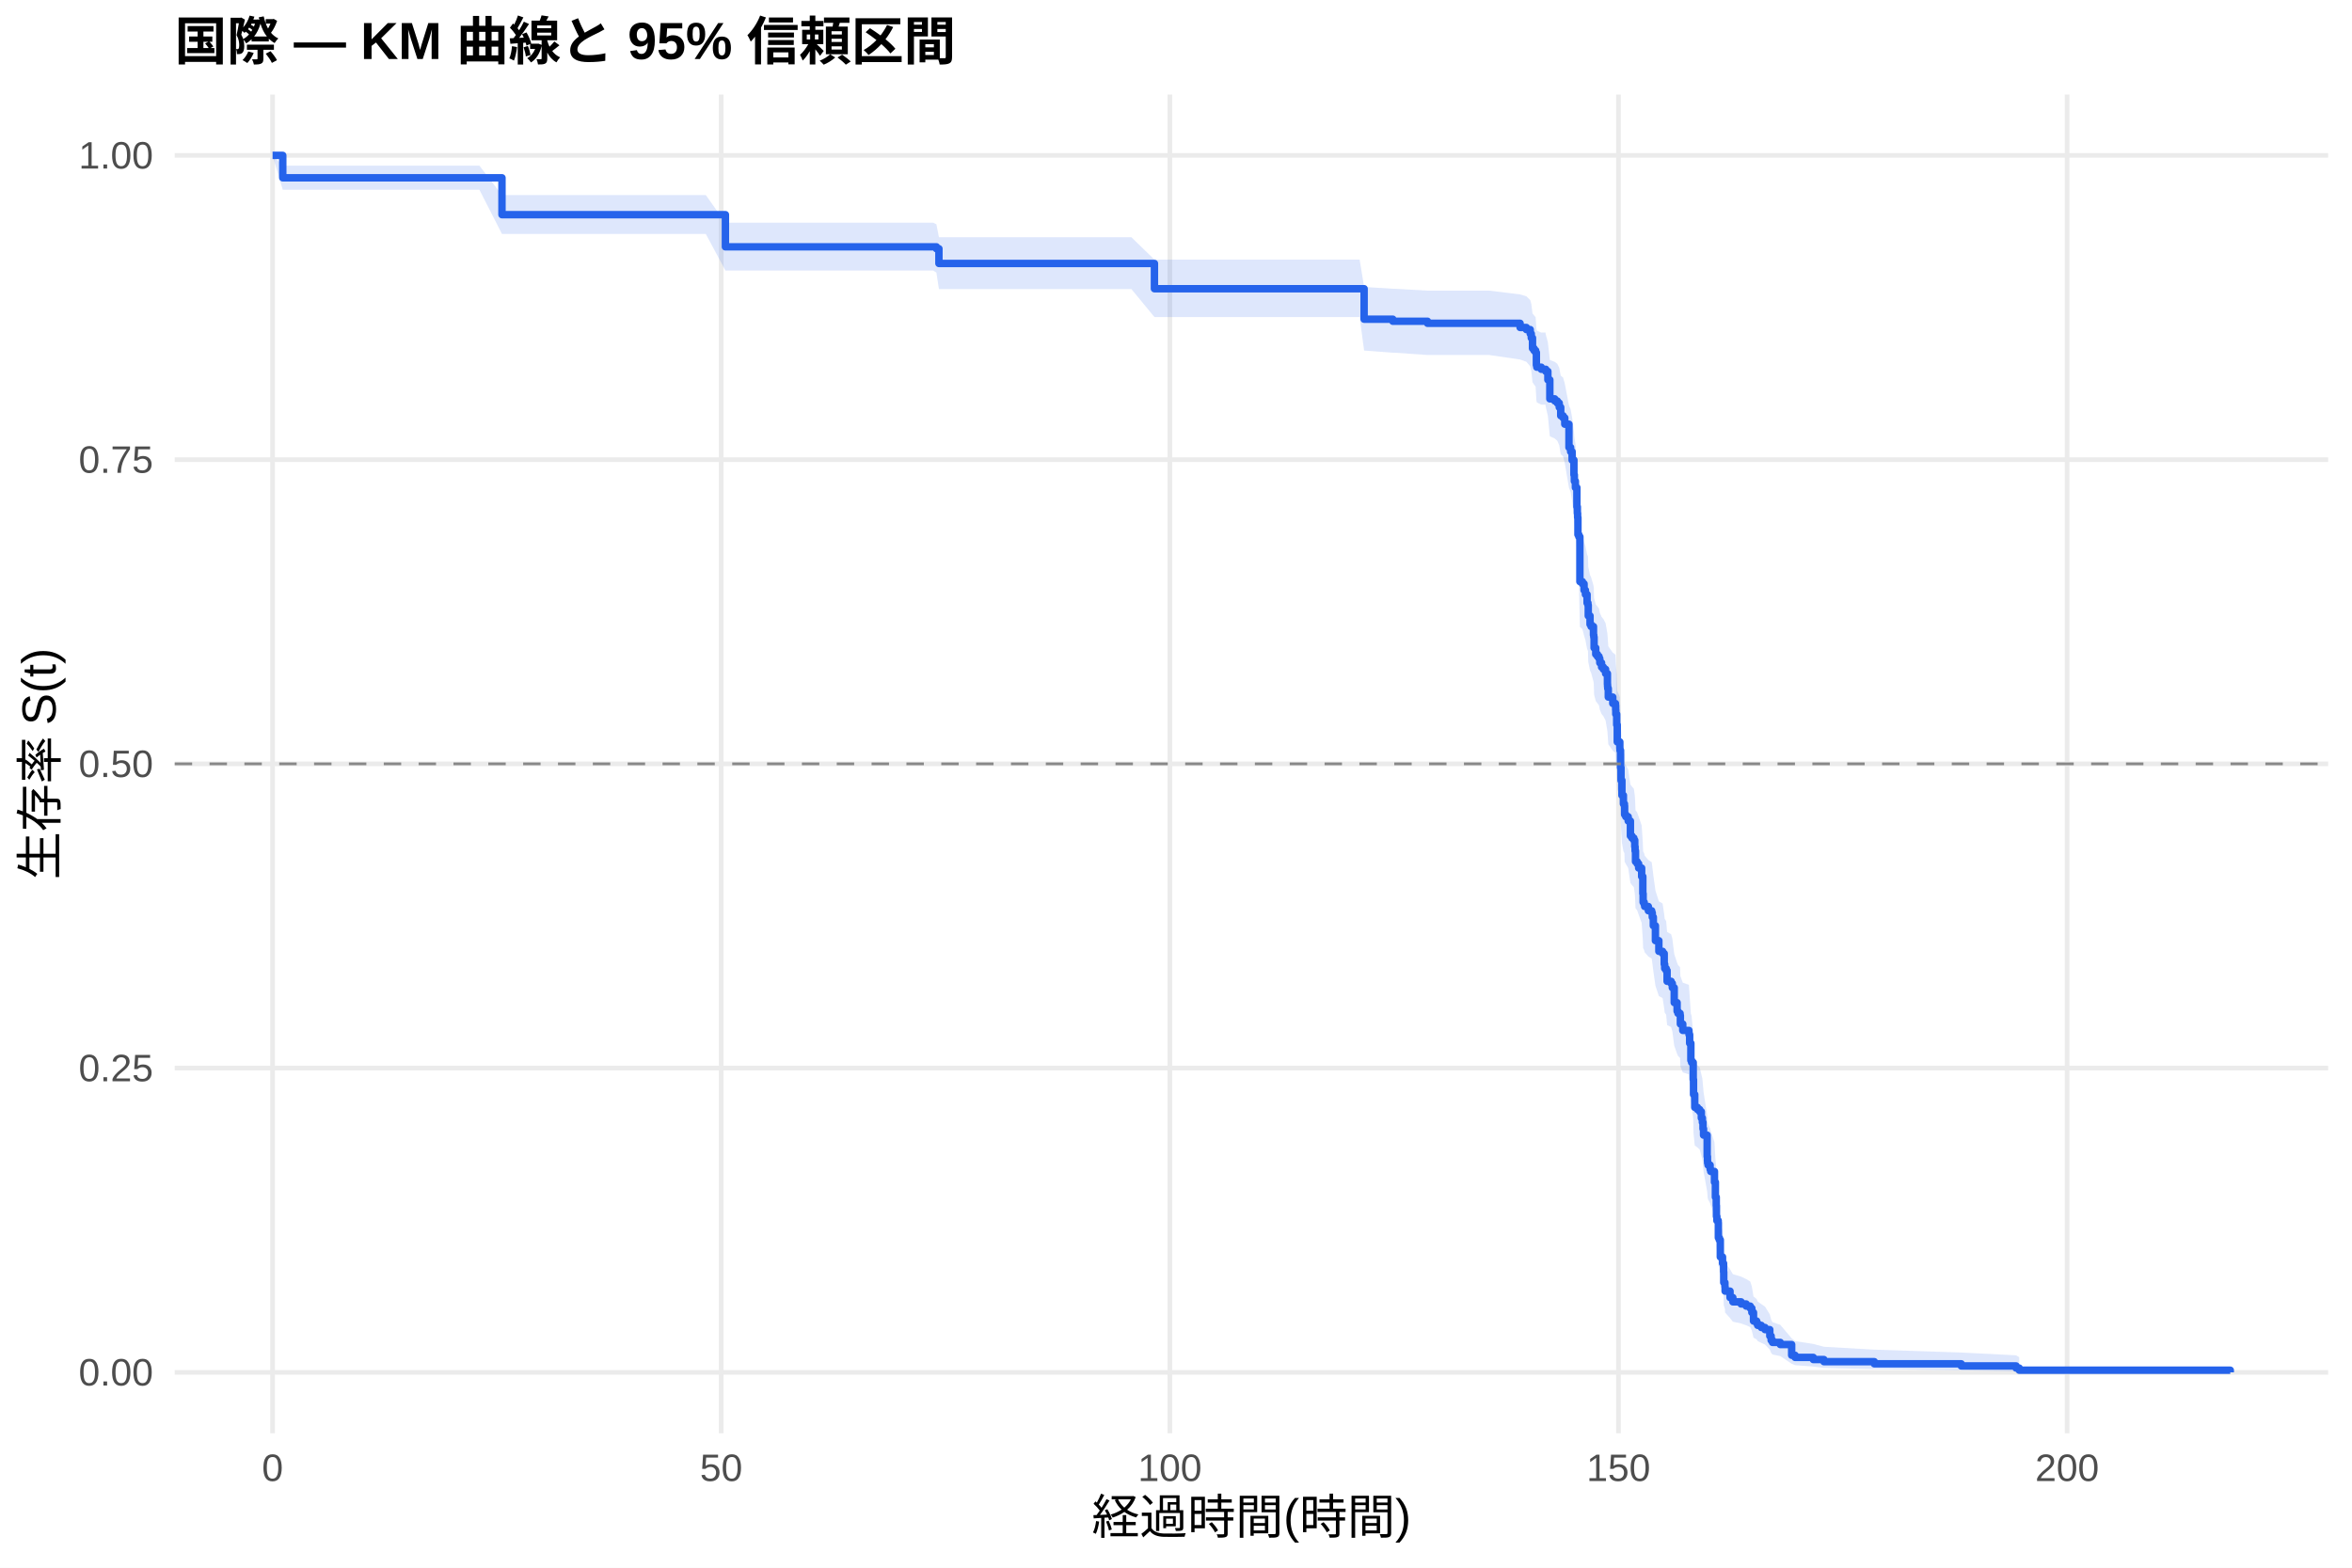
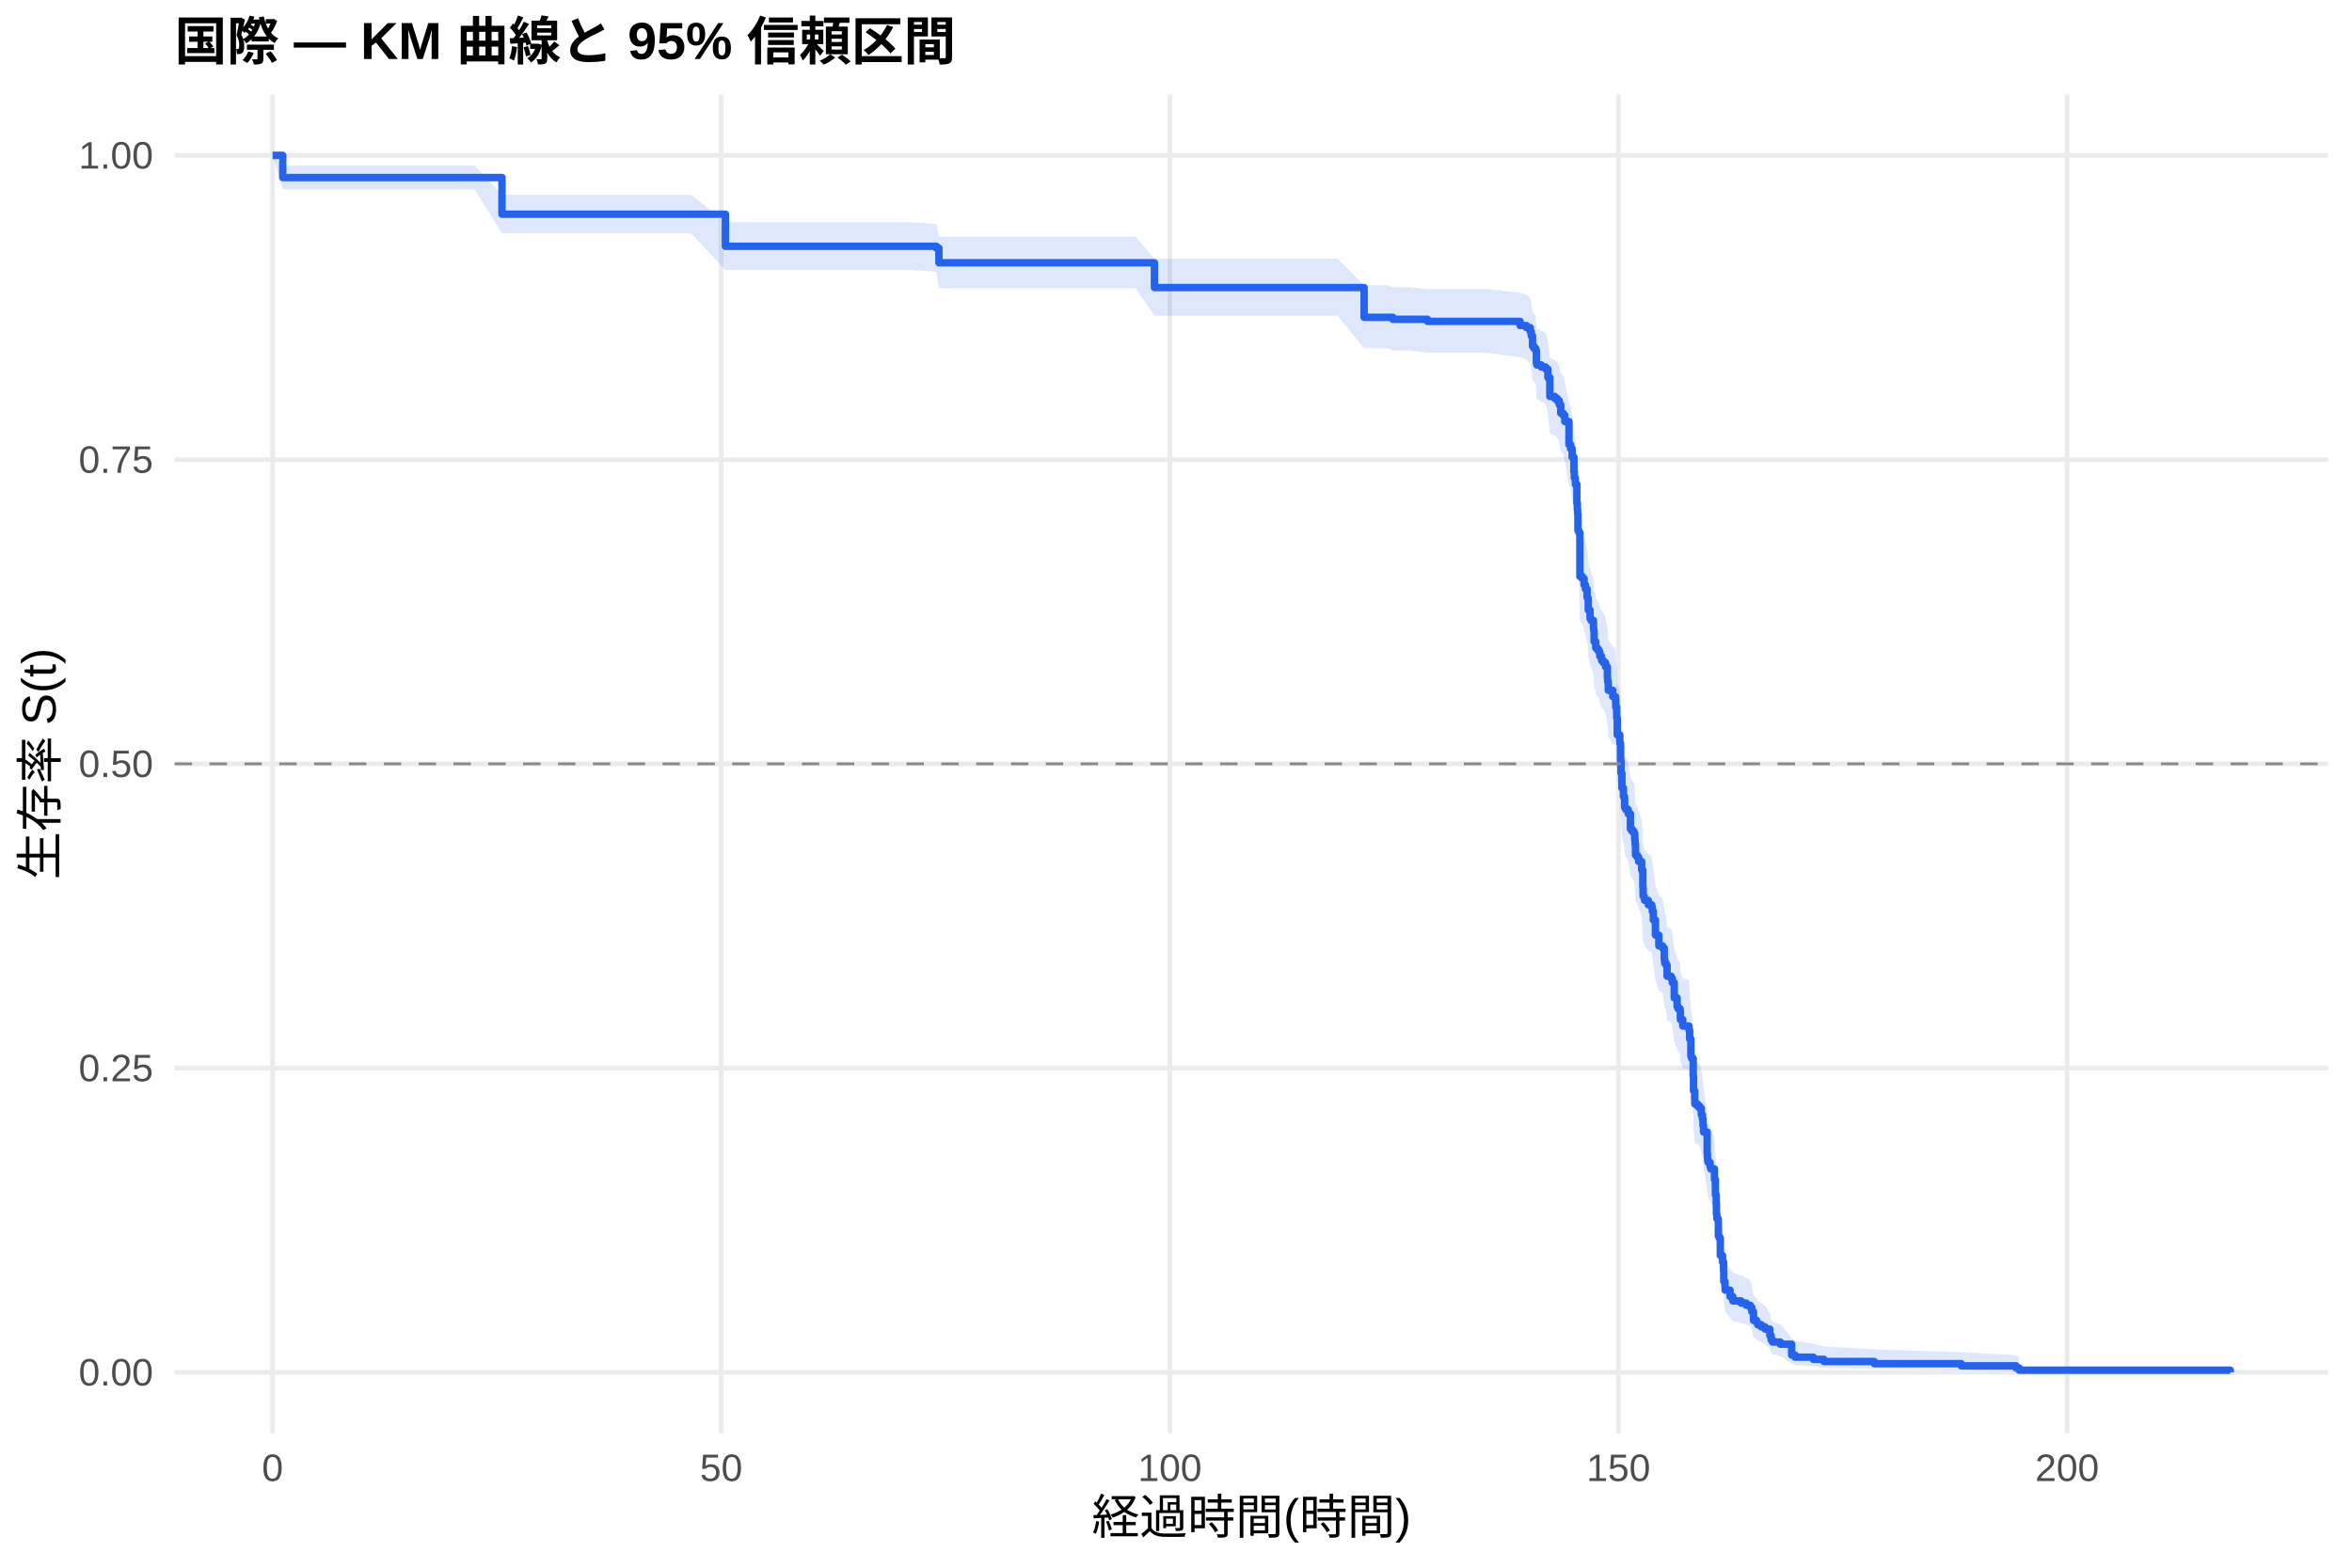
<svg xmlns="http://www.w3.org/2000/svg" width="540.00pt" height="360.00pt" viewBox="0 0 540.00 360.00">
  <g class="svglite">
    <defs>
      <style type="text/css">
    .svglite line, .svglite polyline, .svglite polygon, .svglite path, .svglite rect, .svglite circle {
      fill: none;
      stroke: #000000;
      stroke-linecap: round;
      stroke-linejoin: round;
      stroke-miterlimit: 10.00;
    }
    .svglite text {
      white-space: pre;
    }
    .svglite g.glyphgroup path {
      fill: inherit;
      stroke: none;
    }
  </style>
    </defs>
    <rect width="100%" height="100%" style="stroke: none; fill: #FFFFFF;" />
    <defs>
      <clipPath id="cpMC4wMHw1NDAuMDB8MC4wMHwzNjAuMDA=">
        <rect x="0.00" y="0.00" width="540.00" height="360.00" />
      </clipPath>
    </defs>
    <g clip-path="url(#cpMC4wMHw1NDAuMDB8MC4wMHwzNjAuMDA=)">
      <rect x="0" y="0.00" width="540.00" height="360.00" style="stroke-width: 1.07; stroke: none; fill: #FFFFFF;" />
    </g>
    <defs>
      <clipPath id="cpNDAuMTF8NTM0LjUyfDIxLjcxfDMyOS4xMg==">
        <rect x="40.11" y="21.71" width="494.41" height="307.41" />
      </clipPath>
    </defs>
    <g clip-path="url(#cpNDAuMTF8NTM0LjUyfDIxLjcxfDMyOS4xMg==)">
      <polyline points="40.11,315.14 534.52,315.14 " style="stroke-width: 1.07; stroke: #EBEBEB; stroke-linecap: butt;" />
      <polyline points="40.11,245.28 534.52,245.28 " style="stroke-width: 1.07; stroke: #EBEBEB; stroke-linecap: butt;" />
      <polyline points="40.11,175.41 534.52,175.41 " style="stroke-width: 1.07; stroke: #EBEBEB; stroke-linecap: butt;" />
      <polyline points="40.11,105.55 534.52,105.55 " style="stroke-width: 1.07; stroke: #EBEBEB; stroke-linecap: butt;" />
      <polyline points="40.11,35.68 534.52,35.68 " style="stroke-width: 1.07; stroke: #EBEBEB; stroke-linecap: butt;" />
      <polyline points="62.58,329.12 62.58,21.71 " style="stroke-width: 1.07; stroke: #EBEBEB; stroke-linecap: butt;" />
      <polyline points="165.58,329.12 165.58,21.71 " style="stroke-width: 1.07; stroke: #EBEBEB; stroke-linecap: butt;" />
      <polyline points="268.59,329.12 268.59,21.71 " style="stroke-width: 1.07; stroke: #EBEBEB; stroke-linecap: butt;" />
      <polyline points="371.59,329.12 371.59,21.71 " style="stroke-width: 1.07; stroke: #EBEBEB; stroke-linecap: butt;" />
      <polyline points="474.59,329.12 474.59,21.71 " style="stroke-width: 1.07; stroke: #EBEBEB; stroke-linecap: butt;" />
-       <polygon points="62.58,35.68 64.92,38.04 70.62,38.04 81.64,38.04 97.64,38.04 110.07,38.04 115.25,44.80 115.63,44.80 126.96,44.80 136.61,44.80 147.28,44.80 157.79,44.80 162.05,44.80 166.55,51.13 166.99,51.13 172.31,51.13 186.97,51.13 197.45,51.13 208.88,51.13 214.24,51.13 214.99,51.50 215.57,54.48 220.96,54.48 229.07,54.48 238.89,54.48 249.36,54.48 259.76,54.48 265.05,59.62 266.49,59.62 273.43,59.62 284.38,59.62 295.71,59.62 307.31,59.62 312.16,59.62 313.19,65.89 319.78,66.31 320.22,66.31 327.74,66.74 329.91,66.74 341.92,66.74 349.00,67.61 350.44,68.04 351.33,68.91 351.57,69.78 351.85,71.97 352.19,72.41 352.57,72.85 352.74,75.49 352.84,75.93 353.87,76.37 354.83,76.37 354.90,76.82 355.38,78.60 355.83,82.65 356.96,83.10 357.54,83.55 357.99,84.45 358.33,86.26 358.88,86.72 359.26,88.08 360.22,93.09 360.60,94.00 360.94,95.84 361.36,99.05 361.46,100.43 361.70,101.83 362.04,106.03 362.15,107.44 362.21,108.38 362.28,112.13 362.49,112.61 362.73,122.54 363.31,123.01 363.69,124.44 364.00,125.39 364.38,127.29 364.58,127.77 364.65,130.15 365.06,132.06 365.30,132.54 365.85,134.46 365.92,134.94 365.99,137.33 366.37,138.77 366.75,139.25 367.12,139.73 367.30,140.70 367.71,141.66 368.12,142.14 368.63,143.10 369.05,145.51 369.08,146.00 369.12,146.48 369.25,148.41 370.28,149.86 370.90,150.34 370.94,151.31 370.97,152.28 371.18,154.71 371.31,158.59 371.90,160.05 371.93,160.54 372.07,164.44 372.17,167.37 372.38,170.80 372.72,172.76 372.96,173.25 373.00,175.22 373.27,175.71 373.82,176.69 374.33,180.14 374.68,180.63 375.12,181.13 375.33,182.61 375.40,183.60 375.50,186.07 375.88,186.56 376.22,187.55 376.91,189.53 377.18,193.51 377.25,195.49 377.49,195.99 377.60,196.49 378.45,197.49 379.21,197.98 379.35,198.98 379.59,200.98 380.07,204.48 380.86,206.98 381.72,207.48 382.09,209.99 382.20,211.00 382.54,211.50 382.75,214.02 383.67,214.52 383.95,215.53 384.39,219.06 385.05,221.09 385.25,221.59 385.73,222.10 385.80,224.13 386.35,225.65 387.76,226.16 387.79,226.67 387.93,228.70 388.21,232.78 388.38,233.29 388.75,237.39 388.82,240.98 389.10,244.08 389.72,244.59 390.23,245.11 390.61,246.66 390.85,247.69 390.99,249.25 391.12,250.80 391.95,256.01 392.02,257.06 392.05,257.58 392.15,258.10 392.63,259.15 392.77,259.68 393.63,262.30 393.84,266.00 394.04,268.12 394.08,270.78 394.18,271.84 394.49,272.38 394.52,276.13 394.73,276.67 394.97,281.00 395.48,282.63 395.72,284.82 395.76,287.58 396.03,288.68 396.07,289.80 397.20,291.47 397.85,292.60 399.74,293.16 400.91,293.72 401.84,294.29 402.21,295.43 402.59,297.72 403.31,298.30 403.55,298.88 404.38,299.46 405.23,300.05 406.33,301.82 406.64,303.02 406.95,303.62 408.74,304.23 411.35,307.33 412.14,307.97 416.32,308.62 418.76,309.27 430.33,309.93 450.28,310.59 462.88,311.23 463.60,311.66 463.60,315.07 462.88,314.90 450.28,314.67 430.33,314.40 418.76,314.12 416.32,313.81 412.14,313.50 411.35,313.17 408.74,311.41 406.95,311.05 406.64,310.67 406.33,309.92 405.23,308.76 404.38,308.37 403.55,307.97 403.31,307.58 402.59,307.18 402.21,305.57 401.84,304.75 400.91,304.34 399.74,303.92 397.85,303.51 397.20,302.68 396.07,301.42 396.03,300.58 395.76,299.73 395.72,297.60 395.48,295.87 394.97,294.57 394.73,291.08 394.52,290.64 394.49,287.55 394.18,287.10 394.08,286.21 394.04,283.98 393.84,282.19 393.63,279.04 392.77,276.78 392.63,276.32 392.15,275.41 392.05,274.96 392.02,274.50 391.95,273.59 391.12,269.02 390.99,267.64 390.85,266.26 390.61,265.34 390.23,263.96 389.72,263.50 389.10,263.04 388.82,260.26 388.75,257.01 388.38,253.28 388.21,252.81 387.93,249.07 387.79,247.19 387.76,246.72 386.35,246.25 385.80,244.84 385.73,242.95 385.25,242.48 385.05,242.01 384.39,240.12 383.95,236.81 383.67,235.86 382.75,235.39 382.54,233.01 382.20,232.54 382.09,231.59 381.72,229.20 380.86,228.73 380.07,226.34 379.59,222.99 379.35,221.08 379.21,220.12 378.45,219.64 377.60,218.68 377.49,218.20 377.25,217.72 377.18,215.80 376.91,211.94 376.22,210.01 375.88,209.05 375.50,208.56 375.40,206.14 375.33,205.18 375.12,203.72 374.68,203.24 374.33,202.75 373.82,199.35 373.27,198.38 373.00,197.89 372.96,195.94 372.72,195.46 372.38,193.51 372.17,190.09 372.07,187.15 371.93,183.23 371.90,182.74 371.31,181.26 371.18,177.32 370.97,174.86 370.94,173.87 370.90,172.88 370.28,172.39 369.25,170.91 369.12,168.93 369.08,168.43 369.05,167.93 368.63,165.45 368.12,164.46 367.71,163.96 367.30,162.97 367.12,161.98 366.75,161.48 366.37,160.98 365.99,159.49 365.92,156.99 365.85,156.49 365.30,154.50 365.06,154.00 364.65,151.99 364.58,149.49 364.38,148.99 364.00,146.98 363.69,145.97 363.31,144.47 362.73,143.96 362.49,133.35 362.28,132.84 362.21,128.78 362.15,127.76 362.04,126.23 361.70,121.63 361.46,120.10 361.36,118.58 360.94,115.02 360.60,112.99 360.22,111.97 359.26,106.35 358.88,104.81 358.33,104.30 357.99,102.24 357.54,101.21 356.96,100.70 355.83,100.18 355.38,95.53 354.90,93.45 354.83,92.93 353.87,92.93 352.84,92.41 352.74,91.90 352.57,88.80 352.19,88.28 351.85,87.76 351.57,85.17 351.33,84.13 350.44,83.08 349.00,82.56 341.92,81.52 329.91,81.52 327.74,81.52 320.22,81.00 319.78,81.00 313.19,80.50 312.16,72.81 307.31,72.81 295.71,72.81 284.38,72.81 273.43,72.81 266.49,72.81 265.05,72.81 259.76,66.38 249.36,66.38 238.89,66.38 229.07,66.38 220.96,66.38 215.57,66.38 214.99,62.59 214.24,62.12 208.88,62.12 197.45,62.12 186.97,62.12 172.31,62.12 166.99,62.12 166.55,62.12 162.05,53.73 157.79,53.73 147.28,53.73 136.61,53.73 126.96,53.73 115.63,53.73 115.25,53.73 110.07,43.58 97.64,43.58 81.64,43.58 70.62,43.58 64.92,43.58 62.58,35.68 " style="stroke-width: 0.00; stroke: none; stroke-linecap: butt; fill: #2563EB; fill-opacity: 0.15;" />
-       <polyline points="62.58,35.68 64.92,38.04 70.62,38.04 81.64,38.04 97.64,38.04 110.07,38.04 115.25,44.80 115.63,44.80 126.96,44.80 136.61,44.80 147.28,44.80 157.79,44.80 162.05,44.80 166.55,51.13 166.99,51.13 172.31,51.13 186.97,51.13 197.45,51.13 208.88,51.13 214.24,51.13 214.99,51.50 215.57,54.48 220.96,54.48 229.07,54.48 238.89,54.48 249.36,54.48 259.76,54.48 265.05,59.62 266.49,59.62 273.43,59.62 284.38,59.62 295.71,59.62 307.31,59.62 312.16,59.62 313.19,65.89 319.78,66.31 320.22,66.31 327.74,66.74 329.91,66.74 341.92,66.74 349.00,67.61 350.44,68.04 351.33,68.91 351.57,69.78 351.85,71.97 352.19,72.41 352.57,72.85 352.74,75.49 352.84,75.93 353.87,76.37 354.83,76.37 354.90,76.82 355.38,78.60 355.83,82.65 356.96,83.10 357.54,83.55 357.99,84.45 358.33,86.26 358.88,86.72 359.26,88.08 360.22,93.09 360.60,94.00 360.94,95.84 361.36,99.05 361.46,100.43 361.70,101.83 362.04,106.03 362.15,107.44 362.21,108.38 362.28,112.13 362.49,112.61 362.73,122.54 363.31,123.01 363.69,124.44 364.00,125.39 364.38,127.29 364.58,127.77 364.65,130.15 365.06,132.06 365.30,132.54 365.85,134.46 365.92,134.94 365.99,137.33 366.37,138.77 366.75,139.25 367.12,139.73 367.30,140.70 367.71,141.66 368.12,142.14 368.63,143.10 369.05,145.51 369.08,146.00 369.12,146.48 369.25,148.41 370.28,149.86 370.90,150.34 370.94,151.31 370.97,152.28 371.18,154.71 371.31,158.59 371.90,160.05 371.93,160.54 372.07,164.44 372.17,167.37 372.38,170.80 372.72,172.76 372.96,173.25 373.00,175.22 373.27,175.71 373.82,176.69 374.33,180.14 374.68,180.63 375.12,181.13 375.33,182.61 375.40,183.60 375.50,186.07 375.88,186.56 376.22,187.55 376.91,189.53 377.18,193.51 377.25,195.49 377.49,195.99 377.60,196.49 378.45,197.49 379.21,197.98 379.35,198.98 379.59,200.98 380.07,204.48 380.86,206.98 381.72,207.48 382.09,209.99 382.20,211.00 382.54,211.50 382.75,214.02 383.67,214.52 383.95,215.53 384.39,219.06 385.05,221.09 385.25,221.59 385.73,222.10 385.80,224.13 386.35,225.65 387.76,226.16 387.79,226.67 387.93,228.70 388.21,232.78 388.38,233.29 388.75,237.39 388.82,240.98 389.10,244.08 389.72,244.59 390.23,245.11 390.61,246.66 390.85,247.69 390.99,249.25 391.12,250.80 391.95,256.01 392.02,257.06 392.05,257.58 392.15,258.10 392.63,259.15 392.77,259.68 393.63,262.30 393.84,266.00 394.04,268.12 394.08,270.78 394.18,271.84 394.49,272.38 394.52,276.13 394.73,276.67 394.97,281.00 395.48,282.63 395.72,284.82 395.76,287.58 396.03,288.68 396.07,289.80 397.20,291.47 397.85,292.60 399.74,293.16 400.91,293.72 401.84,294.29 402.21,295.43 402.59,297.72 403.31,298.30 403.55,298.88 404.38,299.46 405.23,300.05 406.33,301.82 406.64,303.02 406.95,303.62 408.74,304.23 411.35,307.33 412.14,307.97 416.32,308.62 418.76,309.27 430.33,309.93 450.28,310.59 462.88,311.23 463.60,311.66 " style="stroke-width: 1.07; stroke: none; stroke-linecap: butt;" />
-       <polyline points="463.60,315.07 462.88,314.90 450.28,314.67 430.33,314.40 418.76,314.12 416.32,313.81 412.14,313.50 411.35,313.17 408.74,311.41 406.95,311.05 406.64,310.67 406.33,309.92 405.23,308.76 404.38,308.37 403.55,307.97 403.31,307.58 402.59,307.18 402.21,305.57 401.84,304.75 400.91,304.34 399.74,303.92 397.85,303.51 397.20,302.68 396.07,301.42 396.03,300.58 395.76,299.73 395.72,297.60 395.48,295.87 394.97,294.57 394.73,291.08 394.52,290.64 394.49,287.55 394.18,287.10 394.08,286.21 394.04,283.98 393.84,282.19 393.63,279.04 392.77,276.78 392.63,276.32 392.15,275.41 392.05,274.96 392.02,274.50 391.95,273.59 391.12,269.02 390.99,267.64 390.85,266.26 390.61,265.34 390.23,263.96 389.72,263.50 389.10,263.04 388.82,260.26 388.75,257.01 388.38,253.28 388.21,252.81 387.93,249.07 387.79,247.19 387.76,246.72 386.35,246.25 385.80,244.84 385.73,242.95 385.25,242.48 385.05,242.01 384.39,240.12 383.95,236.81 383.67,235.86 382.75,235.39 382.54,233.01 382.20,232.54 382.09,231.59 381.72,229.20 380.86,228.73 380.07,226.34 379.59,222.99 379.35,221.08 379.21,220.12 378.45,219.64 377.60,218.68 377.49,218.20 377.25,217.72 377.18,215.80 376.91,211.94 376.22,210.01 375.88,209.05 375.50,208.56 375.40,206.14 375.33,205.18 375.12,203.72 374.68,203.24 374.33,202.75 373.82,199.35 373.27,198.38 373.00,197.89 372.96,195.94 372.72,195.46 372.38,193.51 372.17,190.09 372.07,187.15 371.93,183.23 371.90,182.74 371.31,181.26 371.18,177.32 370.97,174.86 370.94,173.87 370.90,172.88 370.28,172.39 369.25,170.91 369.12,168.93 369.08,168.43 369.05,167.93 368.63,165.45 368.12,164.46 367.71,163.96 367.30,162.97 367.12,161.98 366.75,161.48 366.37,160.98 365.99,159.49 365.92,156.99 365.85,156.49 365.30,154.50 365.06,154.00 364.65,151.99 364.58,149.49 364.38,148.99 364.00,146.98 363.69,145.97 363.31,144.47 362.73,143.96 362.49,133.35 362.28,132.84 362.21,128.78 362.15,127.76 362.04,126.23 361.70,121.63 361.46,120.10 361.36,118.58 360.94,115.02 360.60,112.99 360.22,111.97 359.26,106.35 358.88,104.81 358.33,104.30 357.99,102.24 357.54,101.21 356.96,100.70 355.83,100.18 355.38,95.53 354.90,93.45 354.83,92.93 353.87,92.93 352.84,92.41 352.74,91.90 352.57,88.80 352.19,88.28 351.85,87.76 351.57,85.17 351.33,84.13 350.44,83.08 349.00,82.56 341.92,81.52 329.91,81.52 327.74,81.52 320.22,81.00 319.78,81.00 313.19,80.50 312.16,72.81 307.31,72.81 295.71,72.81 284.38,72.81 273.43,72.81 266.49,72.81 265.05,72.81 259.76,66.38 249.36,66.38 238.89,66.38 229.07,66.38 220.96,66.38 215.57,66.38 214.99,62.59 214.24,62.12 208.88,62.12 197.45,62.12 186.97,62.12 172.31,62.12 166.99,62.12 166.55,62.12 162.05,53.73 157.79,53.73 147.28,53.73 136.61,53.73 126.96,53.73 115.63,53.73 115.25,53.73 110.07,43.58 97.64,43.58 81.64,43.58 70.62,43.58 64.92,43.58 62.58,35.68 " style="stroke-width: 1.07; stroke: none; stroke-linecap: butt;" />
-       <polyline points="62.58,35.68 64.92,35.68 64.92,40.83 70.62,40.83 70.62,40.83 81.64,40.83 81.64,40.83 97.64,40.83 97.64,40.83 110.07,40.83 110.07,40.83 115.25,40.83 115.25,49.30 115.63,49.30 115.63,49.30 126.96,49.30 126.96,49.30 136.61,49.30 136.61,49.30 147.28,49.30 147.28,49.30 157.79,49.30 157.79,49.30 162.05,49.30 162.05,49.30 166.55,49.30 166.55,56.68 166.99,56.68 166.99,56.68 172.31,56.68 172.31,56.68 186.97,56.68 186.97,56.68 197.45,56.68 197.45,56.68 208.88,56.68 208.88,56.68 214.24,56.68 214.24,56.68 214.99,56.68 214.99,57.11 215.57,57.11 215.57,60.50 220.96,60.50 220.96,60.50 229.07,60.50 229.07,60.50 238.89,60.50 238.89,60.50 249.36,60.50 249.36,60.50 259.76,60.50 259.76,60.50 265.05,60.50 265.05,66.30 266.49,66.30 266.49,66.30 273.43,66.30 273.43,66.30 284.38,66.30 284.38,66.30 295.71,66.30 295.71,66.30 307.31,66.30 307.31,66.30 312.16,66.30 312.16,66.30 313.19,66.30 313.19,73.30 319.78,73.30 319.78,73.77 320.22,73.77 320.22,73.77 327.74,73.77 327.74,74.24 329.91,74.24 329.91,74.24 341.92,74.24 341.92,74.24 349.00,74.24 349.00,75.20 350.44,75.20 350.44,75.68 351.33,75.68 351.33,76.64 351.57,76.64 351.57,77.60 351.85,77.60 351.85,80.00 352.19,80.00 352.19,80.48 352.57,80.48 352.57,80.96 352.74,80.96 352.74,83.84 352.84,83.84 352.84,84.32 353.87,84.32 353.87,84.80 354.83,84.80 354.83,84.80 354.90,84.80 354.90,85.28 355.38,85.28 355.38,87.22 355.83,87.22 355.83,91.59 356.96,91.59 356.96,92.07 357.54,92.07 357.54,92.56 357.99,92.56 357.99,93.53 358.33,93.53 358.33,95.47 358.88,95.47 358.88,95.95 359.26,95.95 359.26,97.41 360.22,97.41 360.22,102.74 360.60,102.74 360.60,103.71 360.94,103.71 360.94,105.65 361.36,105.65 361.36,109.04 361.46,109.04 361.46,110.50 361.70,110.50 361.70,111.97 362.04,111.97 362.04,116.39 362.15,116.39 362.15,117.86 362.21,117.86 362.21,118.84 362.28,118.84 362.28,122.77 362.49,122.77 362.49,123.26 362.73,123.26 362.73,133.56 363.31,133.56 363.31,134.06 363.69,134.06 363.69,135.53 364.00,135.53 364.00,136.51 364.38,136.51 364.38,138.47 364.58,138.47 364.58,138.96 364.65,138.96 364.65,141.42 365.06,141.42 365.06,143.38 365.30,143.38 365.30,143.87 365.85,143.87 365.85,145.83 365.92,145.83 365.92,146.32 365.99,146.32 365.99,148.78 366.37,148.78 366.37,150.25 366.75,150.25 366.75,150.74 367.12,150.74 367.12,151.23 367.30,151.23 367.30,152.21 367.71,152.21 367.71,153.19 368.12,153.19 368.12,153.69 368.63,153.69 368.63,154.67 369.05,154.67 369.05,157.12 369.08,157.12 369.08,157.61 369.12,157.61 369.12,158.10 369.25,158.10 369.25,160.07 370.28,160.07 370.28,161.54 370.90,161.54 370.90,162.03 370.94,162.03 370.94,163.01 370.97,163.01 370.97,163.99 371.18,163.99 371.18,166.44 371.31,166.44 371.31,170.37 371.90,170.37 371.90,171.84 371.93,171.84 371.93,172.33 372.07,172.33 372.07,176.26 372.17,176.26 372.17,179.20 372.38,179.20 372.38,182.64 372.72,182.64 372.72,184.60 372.96,184.60 372.96,185.09 373.00,185.09 373.00,187.06 373.27,187.06 373.27,187.55 373.82,187.55 373.82,188.53 374.33,188.53 374.33,191.96 374.68,191.96 374.68,192.45 375.12,192.45 375.12,192.95 375.33,192.95 375.33,194.42 375.40,194.42 375.40,195.40 375.50,195.40 375.50,197.85 375.88,197.85 375.88,198.34 376.22,198.34 376.22,199.33 376.91,199.33 376.91,201.29 377.18,201.29 377.18,205.21 377.25,205.21 377.25,207.18 377.49,207.18 377.49,207.67 377.60,207.67 377.60,208.16 378.45,208.16 378.45,209.14 379.21,209.14 379.21,209.63 379.35,209.63 379.35,210.61 379.59,210.61 379.59,212.58 380.07,212.58 380.07,216.01 380.86,216.01 380.86,218.46 381.72,218.46 381.72,218.96 382.09,218.96 382.09,221.41 382.20,221.41 382.20,222.39 382.54,222.39 382.54,222.88 382.75,222.88 382.75,225.34 383.67,225.34 383.67,225.83 383.95,225.83 383.95,226.81 384.39,226.81 384.39,230.24 385.05,230.24 385.05,232.21 385.25,232.21 385.25,232.70 385.73,232.70 385.73,233.19 385.80,233.19 385.80,235.15 386.35,235.15 386.35,236.62 387.76,236.62 387.76,237.11 387.79,237.11 387.79,237.60 387.93,237.60 387.93,239.57 388.21,239.57 388.21,243.49 388.38,243.49 388.38,243.98 388.75,243.98 388.75,247.91 388.82,247.91 388.82,251.34 389.10,251.34 389.10,254.29 389.72,254.29 389.72,254.78 390.23,254.78 390.23,255.27 390.61,255.27 390.61,256.74 390.85,256.74 390.85,257.72 390.99,257.72 390.99,259.20 391.12,259.20 391.12,260.67 391.95,260.67 391.95,265.58 392.02,265.58 392.02,266.56 392.05,266.56 392.05,267.05 392.15,267.05 392.15,267.54 392.63,267.54 392.63,268.52 392.77,268.52 392.77,269.01 393.63,269.01 393.63,271.47 393.84,271.47 393.84,274.90 394.04,274.90 394.04,276.86 394.08,276.86 394.08,279.32 394.18,279.32 394.18,280.30 394.49,280.30 394.49,280.79 394.52,280.79 394.52,284.23 394.73,284.23 394.73,284.72 394.97,284.72 394.97,288.64 395.48,288.64 395.48,290.11 395.72,290.11 395.72,292.08 395.76,292.08 395.76,294.53 396.03,294.53 396.03,295.51 396.07,295.51 396.07,296.49 397.20,296.49 397.20,297.97 397.85,297.97 397.85,298.95 399.74,298.95 399.74,299.44 400.91,299.44 400.91,299.93 401.84,299.93 401.84,300.42 402.21,300.42 402.21,301.40 402.59,301.40 402.59,303.36 403.31,303.36 403.31,303.86 403.55,303.86 403.55,304.35 404.38,304.35 404.38,304.84 405.23,304.84 405.23,305.33 406.33,305.33 406.33,306.80 406.64,306.80 406.64,307.78 406.95,307.78 406.95,308.27 408.74,308.27 408.74,308.76 411.35,308.76 411.35,311.22 412.14,311.22 412.14,311.71 416.32,311.71 416.32,312.20 418.76,312.20 418.76,312.69 430.33,312.69 430.33,313.18 450.28,313.18 450.28,313.67 462.88,313.67 462.88,314.16 463.60,314.16 463.60,314.65 512.05,314.65 512.05,315.14 " style="stroke-width: 1.71; stroke: #2563EB; stroke-linecap: butt;" />
+       <polygon points="62.58,35.68 64.92,38.02 73.95,38.02 81.98,38.02 93.00,38.02 109.00,38.02 115.25,44.72 121.43,44.72 126.99,44.72 138.32,44.72 147.97,44.72 158.65,44.72 166.55,51.04 169.16,51.04 173.41,51.04 178.36,51.04 183.68,51.04 198.34,51.04 208.81,51.04 214.99,51.41 215.57,54.35 220.24,54.35 225.60,54.35 232.33,54.35 240.43,54.35 250.25,54.35 260.72,54.35 265.05,59.41 271.13,59.41 277.86,59.41 284.79,59.41 295.74,59.41 307.07,59.41 313.19,65.54 318.68,65.54 319.78,65.96 323.52,65.96 327.74,66.38 331.59,66.38 341.27,66.38 349.00,67.24 350.44,67.67 351.33,68.53 351.57,69.40 351.85,71.57 352.19,72.01 352.57,72.44 352.74,75.07 352.84,75.50 353.29,75.50 353.87,75.95 354.90,76.39 355.38,78.16 355.83,82.17 356.96,82.62 357.54,83.06 357.99,83.96 358.33,85.75 358.88,86.20 359.26,87.55 360.22,92.52 360.60,93.43 360.94,95.24 361.36,98.43 361.46,99.80 361.70,101.17 362.04,105.29 362.15,106.67 362.21,107.59 362.28,111.27 362.49,111.73 362.73,121.47 363.31,121.93 363.69,123.33 364.00,124.26 364.38,126.13 364.58,126.60 364.65,128.93 365.06,130.81 365.30,131.27 365.85,133.15 365.92,133.62 365.99,135.97 366.20,135.97 366.37,137.40 366.75,137.87 367.12,138.35 367.30,139.31 367.71,140.26 368.12,140.74 368.63,141.69 369.05,144.09 369.08,144.57 369.12,145.05 369.25,146.96 370.28,148.40 370.90,148.88 370.94,149.85 370.97,150.81 371.18,153.22 371.31,157.07 371.90,158.52 371.93,159.01 372.07,162.88 372.17,165.79 372.38,169.19 372.72,171.14 372.82,171.14 372.96,171.64 373.00,173.62 373.27,174.12 373.82,175.11 374.33,178.59 374.68,179.09 375.12,179.59 375.33,181.08 375.40,182.08 375.50,184.58 375.88,185.08 376.22,186.08 376.91,188.08 377.18,192.09 377.25,194.10 377.49,194.61 377.60,195.11 378.45,196.12 379.21,196.62 379.35,197.63 379.59,199.64 380.07,203.18 380.86,205.71 381.72,206.22 382.09,208.76 382.20,209.77 382.54,210.28 382.75,212.82 383.67,213.33 383.95,214.35 384.39,217.93 385.05,219.97 385.25,220.48 385.73,220.99 385.80,223.05 386.35,224.59 387.76,225.10 387.79,225.61 387.93,227.67 388.21,231.80 388.38,232.31 388.75,236.45 388.82,240.09 389.10,243.22 389.72,243.74 390.23,244.26 390.61,245.83 390.85,246.88 390.99,248.45 391.12,250.02 391.95,255.29 392.02,256.35 392.05,256.88 392.15,257.41 392.63,258.47 392.77,259.00 393.63,261.66 393.84,265.40 394.04,267.54 394.08,270.23 394.18,271.31 394.49,271.85 394.52,275.65 394.73,276.19 394.97,280.57 395.48,282.23 395.72,284.44 395.76,287.23 396.03,288.35 396.07,289.48 397.20,291.18 397.85,292.31 399.74,292.88 400.91,293.46 401.84,294.03 402.21,295.18 402.59,297.50 403.31,298.09 403.55,298.68 404.38,299.27 405.23,299.86 406.33,301.65 406.64,302.86 406.95,303.47 408.74,304.09 411.35,307.23 412.14,307.88 416.32,308.53 418.76,309.20 430.33,309.86 450.28,310.53 462.88,311.18 463.60,311.62 463.60,315.07 462.88,314.89 450.28,314.66 430.33,314.39 418.76,314.10 416.32,313.80 412.14,313.48 411.35,313.14 408.74,311.37 406.95,310.99 406.64,310.62 406.33,309.85 405.23,308.68 404.38,308.28 403.55,307.88 403.31,307.48 402.59,307.07 402.21,305.44 401.84,304.61 400.91,304.19 399.74,303.77 397.85,303.36 397.20,302.51 396.07,301.24 396.03,300.38 395.76,299.53 395.72,297.36 395.48,295.62 394.97,294.30 394.73,290.75 394.52,290.31 394.49,287.17 394.18,286.72 394.08,285.82 394.04,283.56 393.84,281.74 393.63,278.55 392.77,276.25 392.63,275.79 392.15,274.87 392.05,274.41 392.02,273.95 391.95,273.02 391.12,268.39 390.99,266.99 390.85,265.59 390.61,264.66 390.23,263.25 389.72,262.79 389.10,262.32 388.82,259.50 388.75,256.20 388.38,252.42 388.21,251.94 387.93,248.14 387.79,246.24 387.76,245.76 386.35,245.29 385.80,243.85 385.73,241.94 385.25,241.46 385.05,240.99 384.39,239.07 383.95,235.71 383.67,234.75 382.75,234.26 382.54,231.85 382.20,231.37 382.09,230.41 381.72,227.99 380.86,227.51 380.07,225.09 379.59,221.69 379.35,219.74 379.21,218.77 378.45,218.28 377.60,217.31 377.49,216.82 377.25,216.33 377.18,214.38 376.91,210.47 376.22,208.51 375.88,207.53 375.50,207.03 375.40,204.58 375.33,203.59 375.12,202.12 374.68,201.63 374.33,201.13 373.82,197.68 373.27,196.69 373.00,196.20 372.96,194.22 372.82,193.72 372.72,193.72 372.38,191.78 372.17,188.38 372.07,185.45 371.93,181.55 371.90,181.06 371.31,179.59 371.18,175.67 370.97,173.21 370.94,172.23 370.90,171.25 370.28,170.75 369.25,169.28 369.12,167.31 369.08,166.81 369.05,166.32 368.63,163.85 368.12,162.86 367.71,162.37 367.30,161.38 367.12,160.39 366.75,159.89 366.37,159.39 366.20,157.91 365.99,157.91 365.92,155.46 365.85,154.97 365.30,153.01 365.06,152.52 364.65,150.56 364.58,148.11 364.38,147.62 364.00,145.65 363.69,144.66 363.31,143.18 362.73,142.69 362.49,132.29 362.28,131.79 362.21,127.81 362.15,126.81 362.04,125.32 361.70,120.81 361.46,119.31 361.36,117.80 360.94,114.27 360.60,112.25 360.22,111.24 359.26,105.67 358.88,104.14 358.33,103.63 357.99,101.59 357.54,100.57 356.96,100.06 355.83,99.54 355.38,94.93 354.90,92.86 353.87,92.35 353.29,91.83 352.84,91.83 352.74,91.32 352.57,88.24 352.19,87.72 351.85,87.21 351.57,84.62 351.33,83.59 350.44,82.55 349.00,82.03 341.27,80.99 331.59,80.99 327.74,80.99 323.52,80.48 319.78,80.48 318.68,79.98 313.19,79.98 307.07,72.49 295.74,72.49 284.79,72.49 277.86,72.49 271.13,72.49 265.05,72.49 260.72,66.18 250.25,66.18 240.43,66.18 232.33,66.18 225.60,66.18 220.24,66.18 215.57,66.18 214.99,62.43 208.81,61.96 198.34,61.96 183.68,61.96 178.36,61.96 173.41,61.96 169.16,61.96 166.55,61.96 158.65,53.59 147.97,53.59 138.32,53.59 126.99,53.59 121.43,53.59 115.25,53.59 109.00,43.50 93.00,43.50 81.98,43.50 73.95,43.50 64.92,43.50 62.58,35.68 " style="stroke-width: 0.00; stroke: none; stroke-linecap: butt; fill: #2563EB; fill-opacity: 0.15;" />
+       <polyline points="62.58,35.68 64.92,38.02 73.95,38.02 81.98,38.02 93.00,38.02 109.00,38.02 115.25,44.72 121.43,44.72 126.99,44.72 138.32,44.72 147.97,44.72 158.65,44.72 166.55,51.04 169.16,51.04 173.41,51.04 178.36,51.04 183.68,51.04 198.34,51.04 208.81,51.04 214.99,51.41 215.57,54.35 220.24,54.35 225.60,54.35 232.33,54.35 240.43,54.35 250.25,54.35 260.72,54.35 265.05,59.41 271.13,59.41 277.86,59.41 284.79,59.41 295.74,59.41 307.07,59.41 313.19,65.54 318.68,65.54 319.78,65.96 323.52,65.96 327.74,66.38 331.59,66.38 341.27,66.38 349.00,67.24 350.44,67.67 351.33,68.53 351.57,69.40 351.85,71.57 352.19,72.01 352.57,72.44 352.74,75.07 352.84,75.50 353.29,75.50 353.87,75.95 354.90,76.39 355.38,78.16 355.83,82.17 356.96,82.62 357.54,83.06 357.99,83.96 358.33,85.75 358.88,86.20 359.26,87.55 360.22,92.52 360.60,93.43 360.94,95.24 361.36,98.43 361.46,99.80 361.70,101.17 362.04,105.29 362.15,106.67 362.21,107.59 362.28,111.27 362.49,111.73 362.73,121.47 363.31,121.93 363.69,123.33 364.00,124.26 364.38,126.13 364.58,126.60 364.65,128.93 365.06,130.81 365.30,131.27 365.85,133.15 365.92,133.62 365.99,135.97 366.20,135.97 366.37,137.40 366.75,137.87 367.12,138.35 367.30,139.31 367.71,140.26 368.12,140.74 368.63,141.69 369.05,144.09 369.08,144.57 369.12,145.05 369.25,146.96 370.28,148.40 370.90,148.88 370.94,149.85 370.97,150.81 371.18,153.22 371.31,157.07 371.90,158.52 371.93,159.01 372.07,162.88 372.17,165.79 372.38,169.19 372.72,171.14 372.82,171.14 372.96,171.64 373.00,173.62 373.27,174.12 373.82,175.11 374.33,178.59 374.68,179.09 375.12,179.59 375.33,181.08 375.40,182.08 375.50,184.58 375.88,185.08 376.22,186.08 376.91,188.08 377.18,192.09 377.25,194.10 377.49,194.61 377.60,195.11 378.45,196.12 379.21,196.62 379.35,197.63 379.59,199.64 380.07,203.18 380.86,205.71 381.72,206.22 382.09,208.76 382.20,209.77 382.54,210.28 382.75,212.82 383.67,213.33 383.95,214.35 384.39,217.93 385.05,219.97 385.25,220.48 385.73,220.99 385.80,223.05 386.35,224.59 387.76,225.10 387.79,225.61 387.93,227.67 388.21,231.80 388.38,232.31 388.75,236.45 388.82,240.09 389.10,243.22 389.72,243.74 390.23,244.26 390.61,245.83 390.85,246.88 390.99,248.45 391.12,250.02 391.95,255.29 392.02,256.35 392.05,256.88 392.15,257.41 392.63,258.47 392.77,259.00 393.63,261.66 393.84,265.40 394.04,267.54 394.08,270.23 394.18,271.31 394.49,271.85 394.52,275.65 394.73,276.19 394.97,280.57 395.48,282.23 395.72,284.44 395.76,287.23 396.03,288.35 396.07,289.48 397.20,291.18 397.85,292.31 399.74,292.88 400.91,293.46 401.84,294.03 402.21,295.18 402.59,297.50 403.31,298.09 403.55,298.68 404.38,299.27 405.23,299.86 406.33,301.65 406.64,302.86 406.95,303.47 408.74,304.09 411.35,307.23 412.14,307.88 416.32,308.53 418.76,309.20 430.33,309.86 450.28,310.53 462.88,311.18 463.60,311.62 " style="stroke-width: 1.07; stroke: none; stroke-linecap: butt;" />
+       <polyline points="463.60,315.07 462.88,314.89 450.28,314.66 430.33,314.39 418.76,314.10 416.32,313.80 412.14,313.48 411.35,313.14 408.74,311.37 406.95,310.99 406.64,310.62 406.33,309.85 405.23,308.68 404.38,308.28 403.55,307.88 403.31,307.48 402.59,307.07 402.21,305.44 401.84,304.61 400.91,304.19 399.74,303.77 397.85,303.36 397.20,302.51 396.07,301.24 396.03,300.38 395.76,299.53 395.72,297.36 395.48,295.62 394.97,294.30 394.73,290.75 394.52,290.31 394.49,287.17 394.18,286.72 394.08,285.82 394.04,283.56 393.84,281.74 393.63,278.55 392.77,276.25 392.63,275.79 392.15,274.87 392.05,274.41 392.02,273.95 391.95,273.02 391.12,268.39 390.99,266.99 390.85,265.59 390.61,264.66 390.23,263.25 389.72,262.79 389.10,262.32 388.82,259.50 388.75,256.20 388.38,252.42 388.21,251.94 387.93,248.14 387.79,246.24 387.76,245.76 386.35,245.29 385.80,243.85 385.73,241.94 385.25,241.46 385.05,240.99 384.39,239.07 383.95,235.71 383.67,234.75 382.75,234.26 382.54,231.85 382.20,231.37 382.09,230.41 381.72,227.99 380.86,227.51 380.07,225.09 379.59,221.69 379.35,219.74 379.21,218.77 378.45,218.28 377.60,217.31 377.49,216.82 377.25,216.33 377.18,214.38 376.91,210.47 376.22,208.51 375.88,207.53 375.50,207.03 375.40,204.58 375.33,203.59 375.12,202.12 374.68,201.63 374.33,201.13 373.82,197.68 373.27,196.69 373.00,196.20 372.96,194.22 372.82,193.72 372.72,193.72 372.38,191.78 372.17,188.38 372.07,185.45 371.93,181.55 371.90,181.06 371.31,179.59 371.18,175.67 370.97,173.21 370.94,172.23 370.90,171.25 370.28,170.75 369.25,169.28 369.12,167.31 369.08,166.81 369.05,166.32 368.63,163.85 368.12,162.86 367.71,162.37 367.30,161.38 367.12,160.39 366.75,159.89 366.37,159.39 366.20,157.91 365.99,157.91 365.92,155.46 365.85,154.97 365.30,153.01 365.06,152.52 364.65,150.56 364.58,148.11 364.38,147.62 364.00,145.65 363.69,144.66 363.31,143.18 362.73,142.69 362.49,132.29 362.28,131.79 362.21,127.81 362.15,126.81 362.04,125.32 361.70,120.81 361.46,119.31 361.36,117.80 360.94,114.27 360.60,112.25 360.22,111.24 359.26,105.67 358.88,104.14 358.33,103.63 357.99,101.59 357.54,100.57 356.96,100.06 355.83,99.54 355.38,94.93 354.90,92.86 353.87,92.35 353.29,91.83 352.84,91.83 352.74,91.32 352.57,88.24 352.19,87.72 351.85,87.21 351.57,84.62 351.33,83.59 350.44,82.55 349.00,82.03 341.27,80.99 331.59,80.99 327.74,80.99 323.52,80.48 319.78,80.48 318.68,79.98 313.19,79.98 307.07,72.49 295.74,72.49 284.79,72.49 277.86,72.49 271.13,72.49 265.05,72.49 260.72,66.18 250.25,66.18 240.43,66.18 232.33,66.18 225.60,66.18 220.24,66.18 215.57,66.18 214.99,62.43 208.81,61.96 198.34,61.96 183.68,61.96 178.36,61.96 173.41,61.96 169.16,61.96 166.55,61.96 158.65,53.59 147.97,53.59 138.32,53.59 126.99,53.59 121.43,53.59 115.25,53.59 109.00,43.50 93.00,43.50 81.98,43.50 73.95,43.50 64.92,43.50 62.58,35.68 " style="stroke-width: 1.07; stroke: none; stroke-linecap: butt;" />
+       <polyline points="62.58,35.68 64.92,35.68 64.92,40.77 73.95,40.77 73.95,40.77 81.98,40.77 81.98,40.77 93.00,40.77 93.00,40.77 109.00,40.77 109.00,40.77 115.25,40.77 115.25,49.19 121.43,49.19 121.43,49.19 126.99,49.19 126.99,49.19 138.32,49.19 138.32,49.19 147.97,49.19 147.97,49.19 158.65,49.19 158.65,49.19 166.55,49.19 166.55,56.56 169.16,56.56 169.16,56.56 173.41,56.56 173.41,56.56 178.36,56.56 178.36,56.56 183.68,56.56 183.68,56.56 198.34,56.56 198.34,56.56 208.81,56.56 208.81,56.56 214.99,56.56 214.99,56.98 215.57,56.98 215.57,60.34 220.24,60.34 220.24,60.34 225.60,60.34 225.60,60.34 232.33,60.34 232.33,60.34 240.43,60.34 240.43,60.34 250.25,60.34 250.25,60.34 260.72,60.34 260.72,60.34 265.05,60.34 265.05,66.04 271.13,66.04 271.13,66.04 277.86,66.04 277.86,66.04 284.79,66.04 284.79,66.04 295.74,66.04 295.74,66.04 307.07,66.04 307.07,66.04 313.19,66.04 313.19,72.87 318.68,72.87 318.68,72.87 319.78,72.87 319.78,73.33 323.52,73.33 323.52,73.33 327.74,73.33 327.74,73.80 331.59,73.80 331.59,73.80 341.27,73.80 341.27,73.80 349.00,73.80 349.00,74.75 350.44,74.75 350.44,75.23 351.33,75.23 351.33,76.18 351.57,76.18 351.57,77.13 351.85,77.13 351.85,79.52 352.19,79.52 352.19,80.00 352.57,80.00 352.57,80.47 352.74,80.47 352.74,83.33 352.84,83.33 352.84,83.81 353.29,83.81 353.29,83.81 353.87,83.81 353.87,84.29 354.90,84.29 354.90,84.77 355.38,84.77 355.38,86.70 355.83,86.70 355.83,91.03 356.96,91.03 356.96,91.51 357.54,91.51 357.54,91.99 357.99,91.99 357.99,92.95 358.33,92.95 358.33,94.87 358.88,94.87 358.88,95.35 359.26,95.35 359.26,96.80 360.22,96.80 360.22,102.09 360.60,102.09 360.60,103.05 360.94,103.05 360.94,104.97 361.36,104.97 361.36,108.34 361.46,108.34 361.46,109.78 361.70,109.78 361.70,111.23 362.04,111.23 362.04,115.55 362.15,115.55 362.15,117.00 362.21,117.00 362.21,117.96 362.28,117.96 362.28,121.81 362.49,121.81 362.49,122.29 362.73,122.29 362.73,132.39 363.31,132.39 363.31,132.87 363.69,132.87 363.69,134.31 364.00,134.31 364.00,135.27 364.38,135.27 364.38,137.20 364.58,137.20 364.58,137.68 364.65,137.68 364.65,140.08 365.06,140.08 365.06,142.01 365.30,142.01 365.30,142.49 365.85,142.49 365.85,144.41 365.92,144.41 365.92,144.89 365.99,144.89 365.99,147.30 366.20,147.30 366.20,147.30 366.37,147.30 366.37,148.76 366.75,148.76 366.75,149.25 367.12,149.25 367.12,149.74 367.30,149.74 367.30,150.71 367.71,150.71 367.71,151.69 368.12,151.69 368.12,152.17 368.63,152.17 368.63,153.15 369.05,153.15 369.05,155.59 369.08,155.59 369.08,156.08 369.12,156.08 369.12,156.57 369.25,156.57 369.25,158.52 370.28,158.52 370.28,159.98 370.90,159.98 370.90,160.47 370.94,160.47 370.94,161.45 370.97,161.45 370.97,162.42 371.18,162.42 371.18,164.86 371.31,164.86 371.31,168.76 371.90,168.76 371.90,170.23 371.93,170.23 371.93,170.72 372.07,170.72 372.07,174.62 372.17,174.62 372.17,177.55 372.38,177.55 372.38,180.96 372.72,180.96 372.72,182.91 372.82,182.91 372.82,182.91 372.96,182.91 372.96,183.41 373.00,183.41 373.00,185.40 373.27,185.40 373.27,185.90 373.82,185.90 373.82,186.89 374.33,186.89 374.33,190.37 374.68,190.37 374.68,190.87 375.12,190.87 375.12,191.36 375.33,191.36 375.33,192.86 375.40,192.86 375.40,193.85 375.50,193.85 375.50,196.34 375.88,196.34 375.88,196.83 376.22,196.83 376.22,197.83 376.91,197.83 376.91,199.82 377.18,199.82 377.18,203.79 377.25,203.79 377.25,205.78 377.49,205.78 377.49,206.28 377.60,206.28 377.60,206.77 378.45,206.77 378.45,207.77 379.21,207.77 379.21,208.27 379.35,208.27 379.35,209.26 379.59,209.26 379.59,211.25 380.07,211.25 380.07,214.73 380.86,214.73 380.86,217.21 381.72,217.21 381.72,217.71 382.09,217.71 382.09,220.20 382.20,220.20 382.20,221.19 382.54,221.19 382.54,221.69 382.75,221.69 382.75,224.17 383.67,224.17 383.67,224.67 383.95,224.67 383.95,225.66 384.39,225.66 384.39,229.14 385.05,229.14 385.05,231.13 385.25,231.13 385.25,231.63 385.73,231.63 385.73,232.13 385.80,232.13 385.80,234.12 386.35,234.12 386.35,235.61 387.76,235.61 387.76,236.10 387.79,236.10 387.79,236.60 387.93,236.60 387.93,238.59 388.21,238.59 388.21,242.57 388.38,242.57 388.38,243.06 388.75,243.06 388.75,247.04 388.82,247.04 388.82,250.52 389.10,250.52 389.10,253.50 389.72,253.50 389.72,254.00 390.23,254.00 390.23,254.50 390.61,254.50 390.61,255.99 390.85,255.99 390.85,256.98 390.99,256.98 390.99,258.47 391.12,258.47 391.12,259.96 391.95,259.96 391.95,264.94 392.02,264.94 392.02,265.93 392.05,265.93 392.05,266.43 392.15,266.43 392.15,266.92 392.63,266.92 392.63,267.92 392.77,267.92 392.77,268.42 393.63,268.42 393.63,270.90 393.84,270.90 393.84,274.38 394.04,274.38 394.04,276.37 394.08,276.37 394.08,278.85 394.18,278.85 394.18,279.85 394.49,279.85 394.49,280.35 394.52,280.35 394.52,283.83 394.73,283.83 394.73,284.32 394.97,284.32 394.97,288.30 395.48,288.30 395.48,289.79 395.72,289.79 395.72,291.78 395.76,291.78 395.76,294.26 396.03,294.26 396.03,295.26 396.07,295.26 396.07,296.25 397.20,296.25 397.20,297.74 397.85,297.74 397.85,298.74 399.74,298.74 399.74,299.24 400.91,299.24 400.91,299.73 401.84,299.73 401.84,300.23 402.21,300.23 402.21,301.22 402.59,301.22 402.59,303.21 403.31,303.21 403.31,303.71 403.55,303.71 403.55,304.21 404.38,304.21 404.38,304.70 405.23,304.70 405.23,305.20 406.33,305.20 406.33,306.69 406.64,306.69 406.64,307.69 406.95,307.69 406.95,308.18 408.74,308.18 408.74,308.68 411.35,308.68 411.35,311.17 412.14,311.17 412.14,311.66 416.32,311.66 416.32,312.16 418.76,312.16 418.76,312.66 430.33,312.66 430.33,313.15 450.28,313.15 450.28,313.65 462.88,313.65 462.88,314.15 463.60,314.15 463.60,314.65 512.05,314.65 512.05,315.14 " style="stroke-width: 1.71; stroke: #2563EB; stroke-linecap: butt;" />
      <line x1="40.11" y1="175.41" x2="534.52" y2="175.41" style="stroke-width: 0.64; stroke: #888888; stroke-dasharray: 4.00,4.00; stroke-linecap: butt;" />
    </g>
    <g clip-path="url(#cpMC4wMHw1NDAuMDB8MC4wMHwzNjAuMDA=)">
      <text x="35.18" y="318.17" text-anchor="end" style="font-size: 8.80px;fill: #4D4D4D; font-family: &quot;Liberation Sans&quot;;" textLength="17.11px" lengthAdjust="spacingAndGlyphs">0.00</text>
      <text x="35.18" y="248.30" text-anchor="end" style="font-size: 8.80px;fill: #4D4D4D; font-family: &quot;Liberation Sans&quot;;" textLength="17.11px" lengthAdjust="spacingAndGlyphs">0.25</text>
      <text x="35.18" y="178.44" text-anchor="end" style="font-size: 8.80px;fill: #4D4D4D; font-family: &quot;Liberation Sans&quot;;" textLength="17.11px" lengthAdjust="spacingAndGlyphs">0.50</text>
      <text x="35.18" y="108.57" text-anchor="end" style="font-size: 8.80px;fill: #4D4D4D; font-family: &quot;Liberation Sans&quot;;" textLength="17.11px" lengthAdjust="spacingAndGlyphs">0.75</text>
      <text x="35.18" y="38.71" text-anchor="end" style="font-size: 8.80px;fill: #4D4D4D; font-family: &quot;Liberation Sans&quot;;" textLength="17.11px" lengthAdjust="spacingAndGlyphs">1.00</text>
      <text x="62.58" y="340.10" text-anchor="middle" style="font-size: 8.80px;fill: #4D4D4D; font-family: &quot;Liberation Sans&quot;;" textLength="4.89px" lengthAdjust="spacingAndGlyphs">0</text>
      <text x="165.58" y="340.10" text-anchor="middle" style="font-size: 8.80px;fill: #4D4D4D; font-family: &quot;Liberation Sans&quot;;" textLength="9.78px" lengthAdjust="spacingAndGlyphs">50</text>
      <text x="268.59" y="340.10" text-anchor="middle" style="font-size: 8.80px;fill: #4D4D4D; font-family: &quot;Liberation Sans&quot;;" textLength="14.67px" lengthAdjust="spacingAndGlyphs">100</text>
      <text x="371.59" y="340.10" text-anchor="middle" style="font-size: 8.80px;fill: #4D4D4D; font-family: &quot;Liberation Sans&quot;;" textLength="14.67px" lengthAdjust="spacingAndGlyphs">150</text>
      <text x="474.59" y="340.10" text-anchor="middle" style="font-size: 8.80px;fill: #4D4D4D; font-family: &quot;Liberation Sans&quot;;" textLength="14.67px" lengthAdjust="spacingAndGlyphs">200</text>
      <text x="287.32" y="352.24" text-anchor="middle" style="font-size: 11.00px; font-family: &quot;Liberation Sans&quot;;" textLength="73.31px" lengthAdjust="spacingAndGlyphs">経過時間(時間)</text>
      <text transform="translate(13.05,175.41) rotate(-90)" text-anchor="middle" style="font-size: 11.00px; font-family: &quot;Liberation Sans&quot;;" textLength="53.78px" lengthAdjust="spacingAndGlyphs">生存率 S(t)</text>
      <text x="40.11" y="13.74" style="font-size: 12.00px; font-weight: bold; font-family: &quot;Liberation Sans&quot;;" textLength="179.33px" lengthAdjust="spacingAndGlyphs">国際 — KM 曲線と 95% 信頼区間</text>
    </g>
  </g>
</svg>
